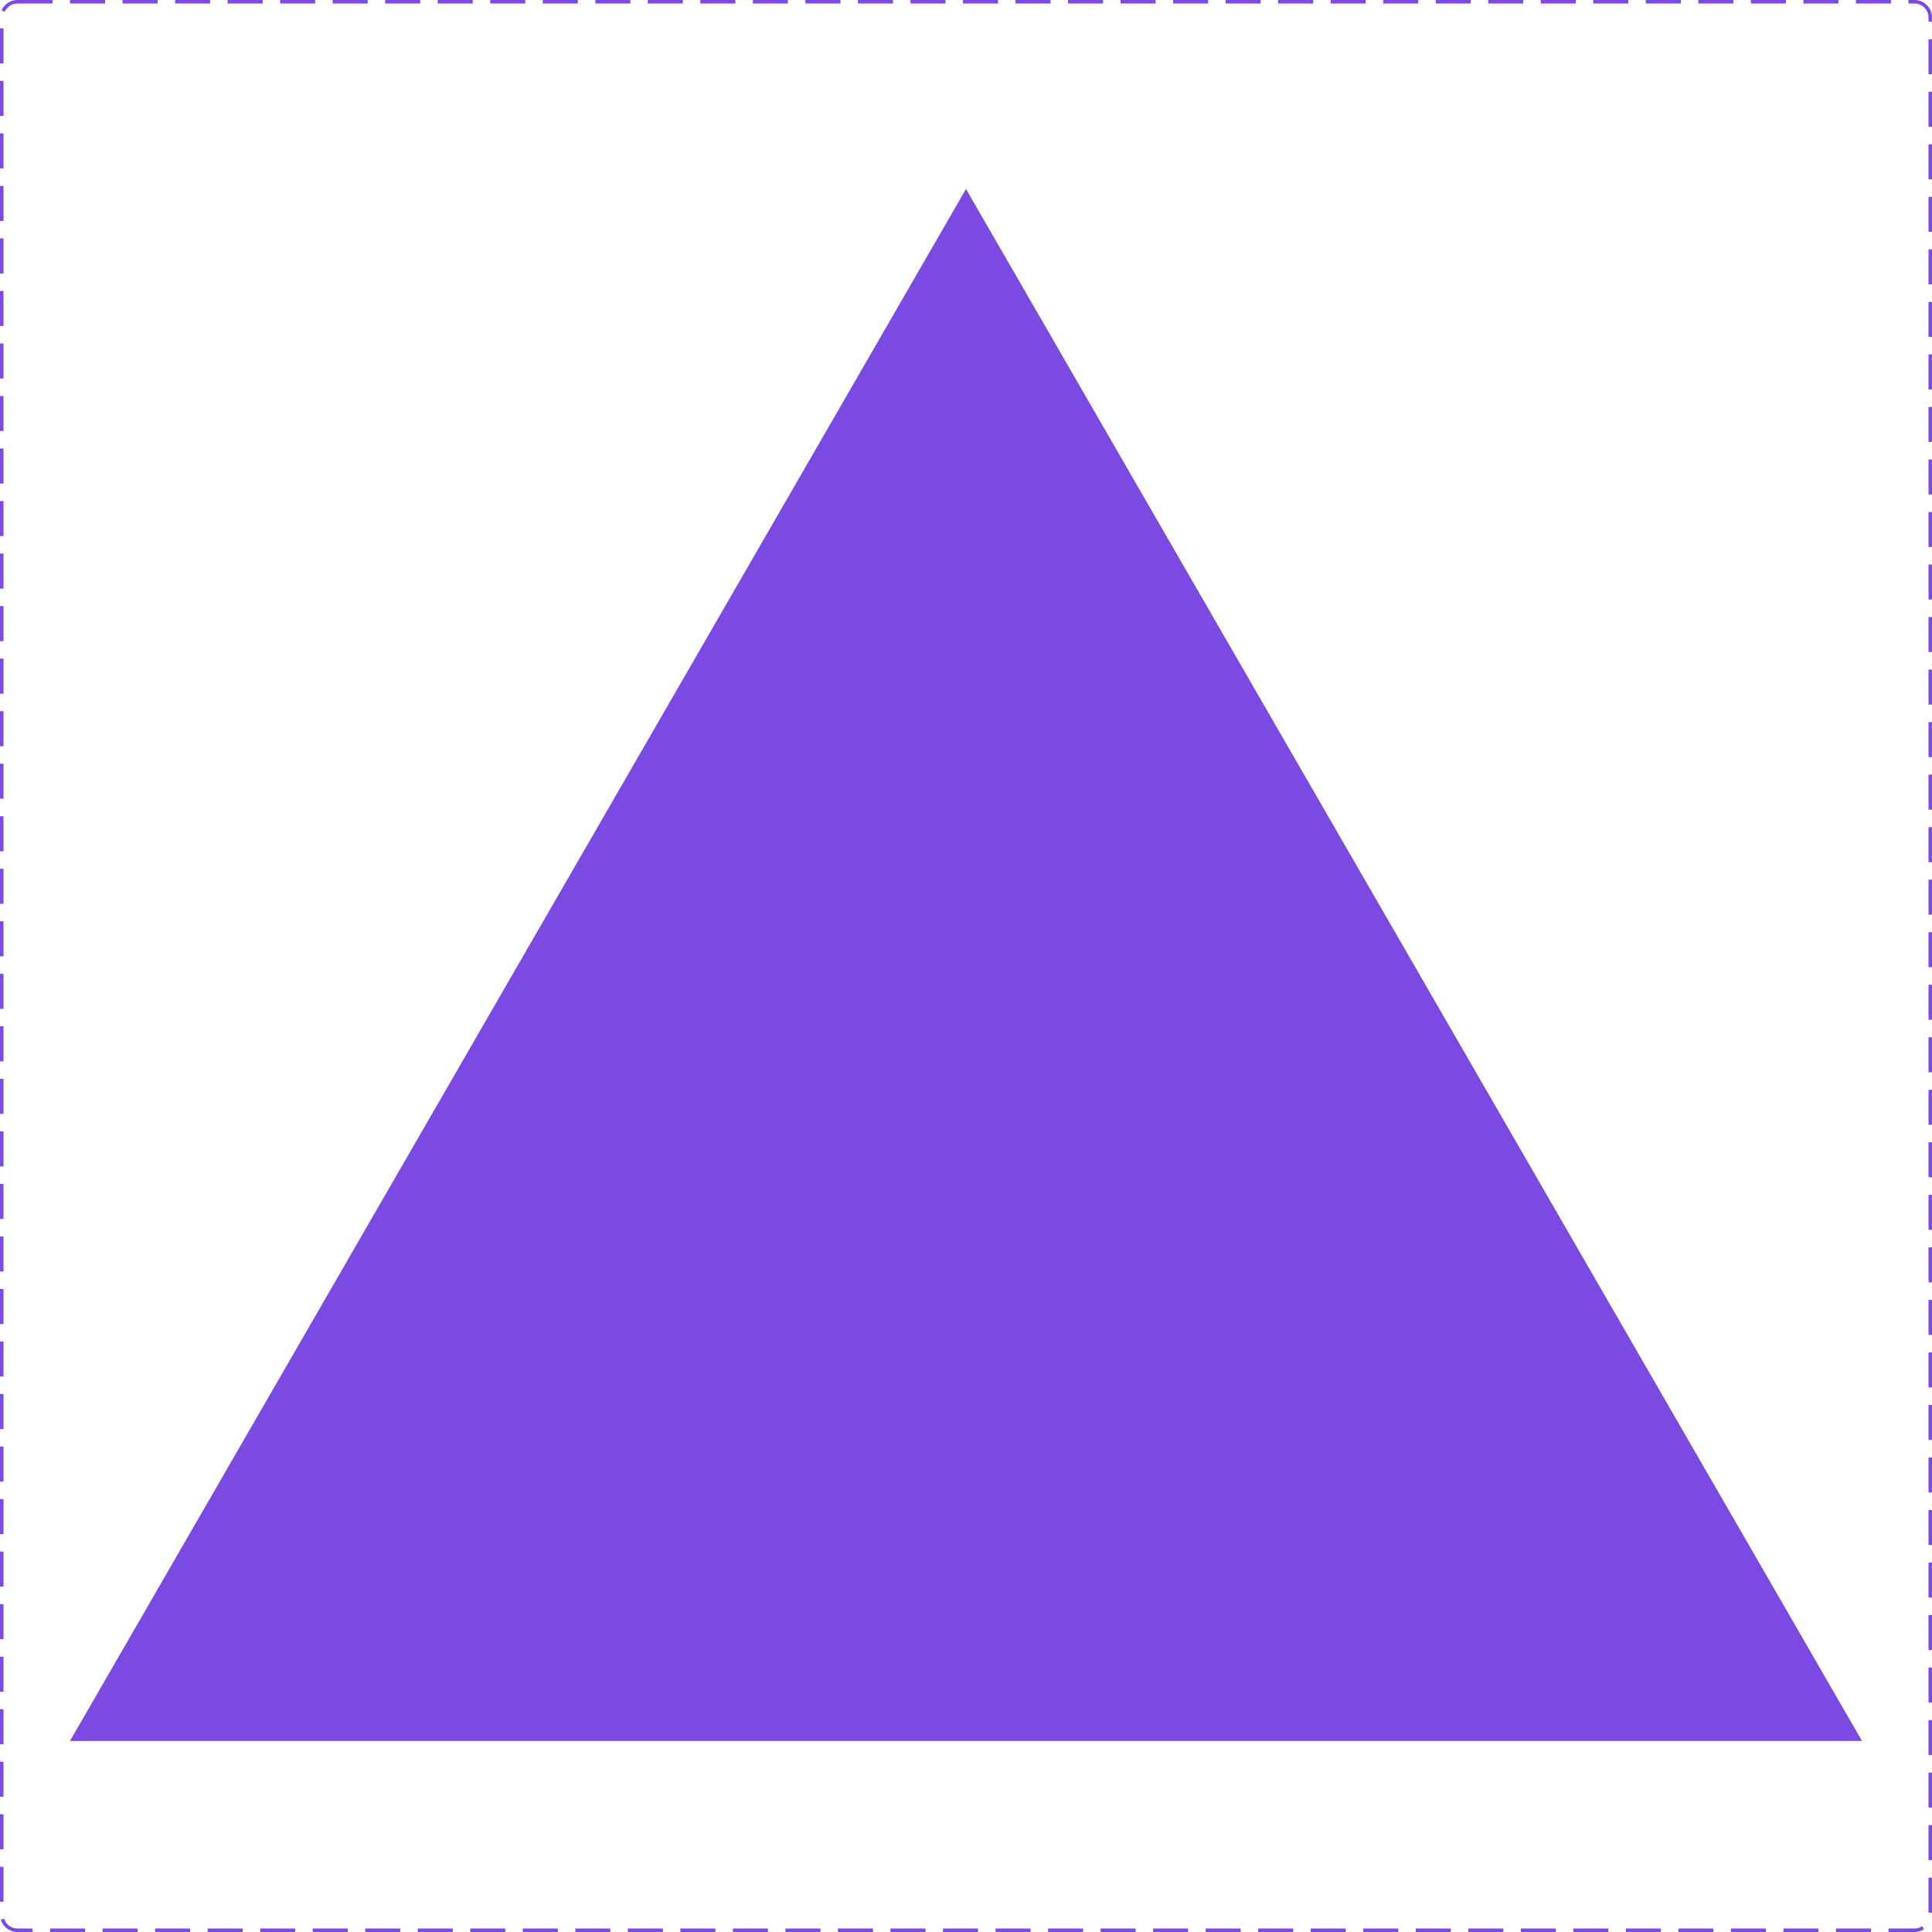
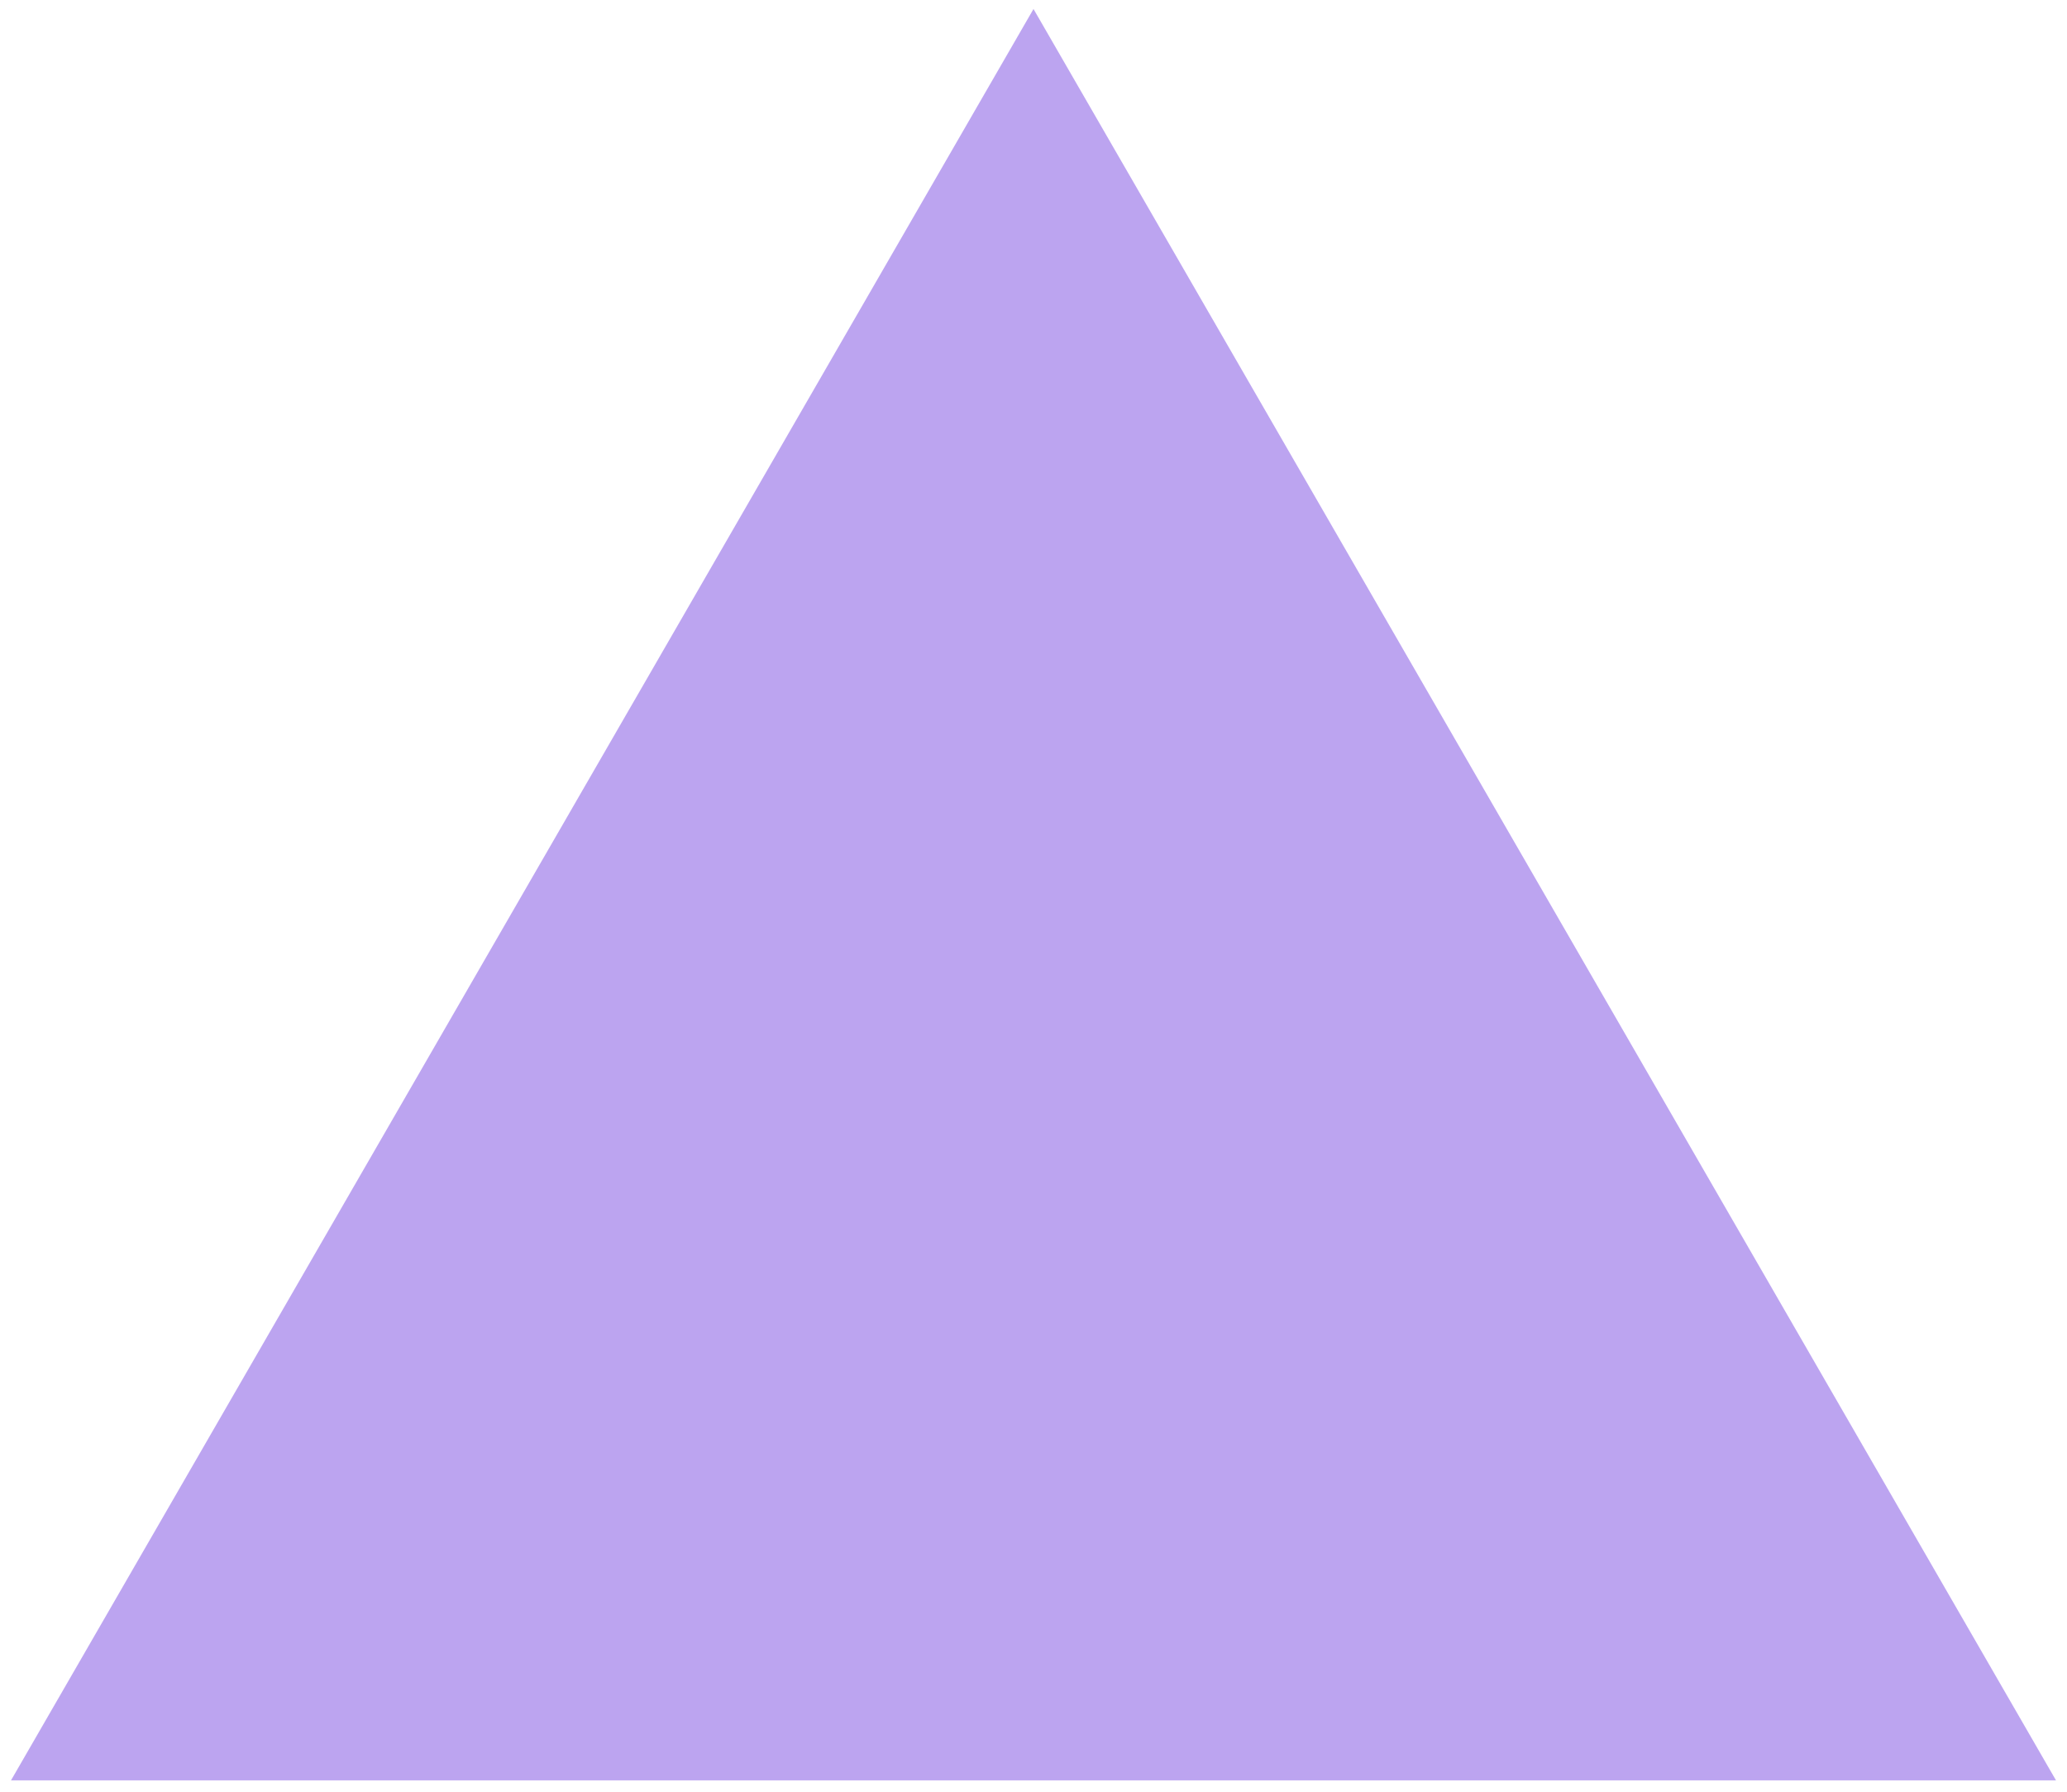
- <svg xmlns="http://www.w3.org/2000/svg" width="64" height="64" viewBox="0 0 64 64" fill="none">
-   <path d="M32 6.261L61.681 57.671H2.319L32 6.261Z" fill="#7B4AE2" />
-   <rect x="0.058" y="0.058" width="63.884" height="63.884" rx="0.522" stroke="#7B4AE2" stroke-width="0.116" stroke-dasharray="1.16 0.58" />
+ <svg xmlns="http://www.w3.org/2000/svg" width="60" height="52" viewBox="0 0 60 52" fill="none">
+   <path d="M30 0.261L59.681 51.671H0.319L30 0.261Z" fill="#7B4AE2" fill-opacity="0.5" />
</svg>
